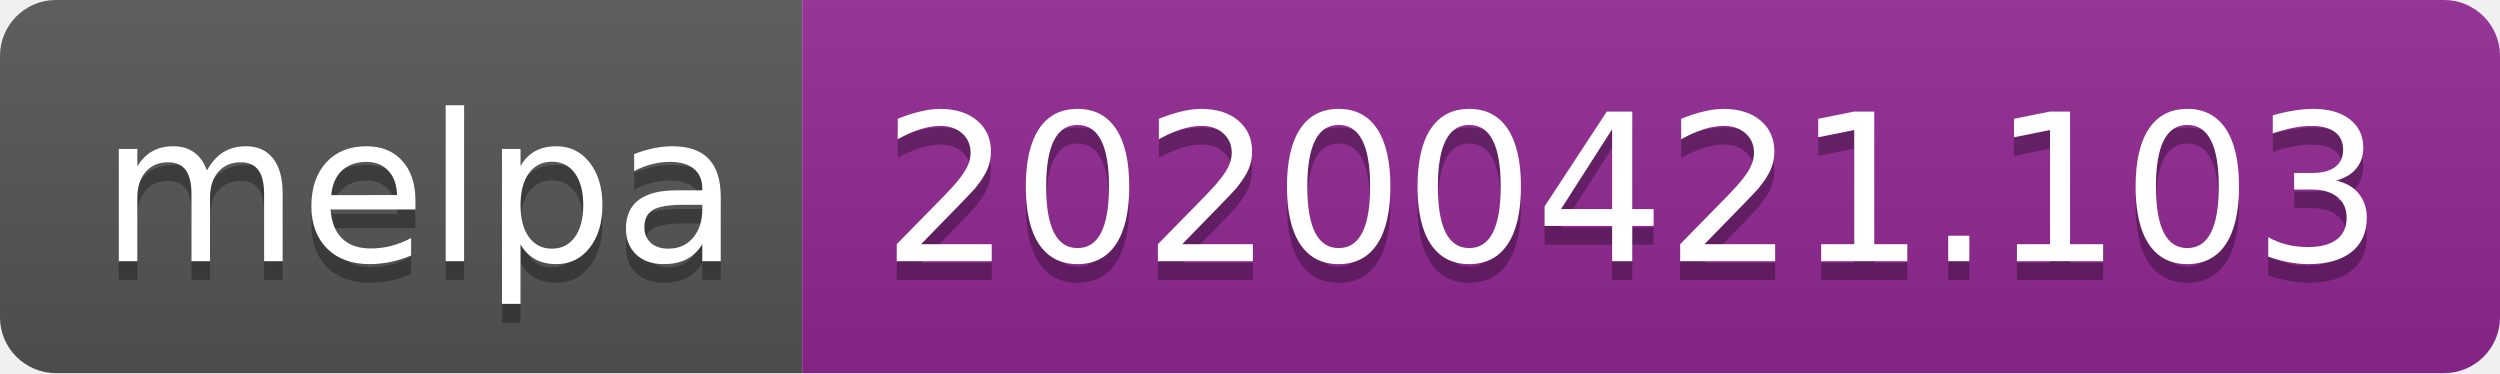
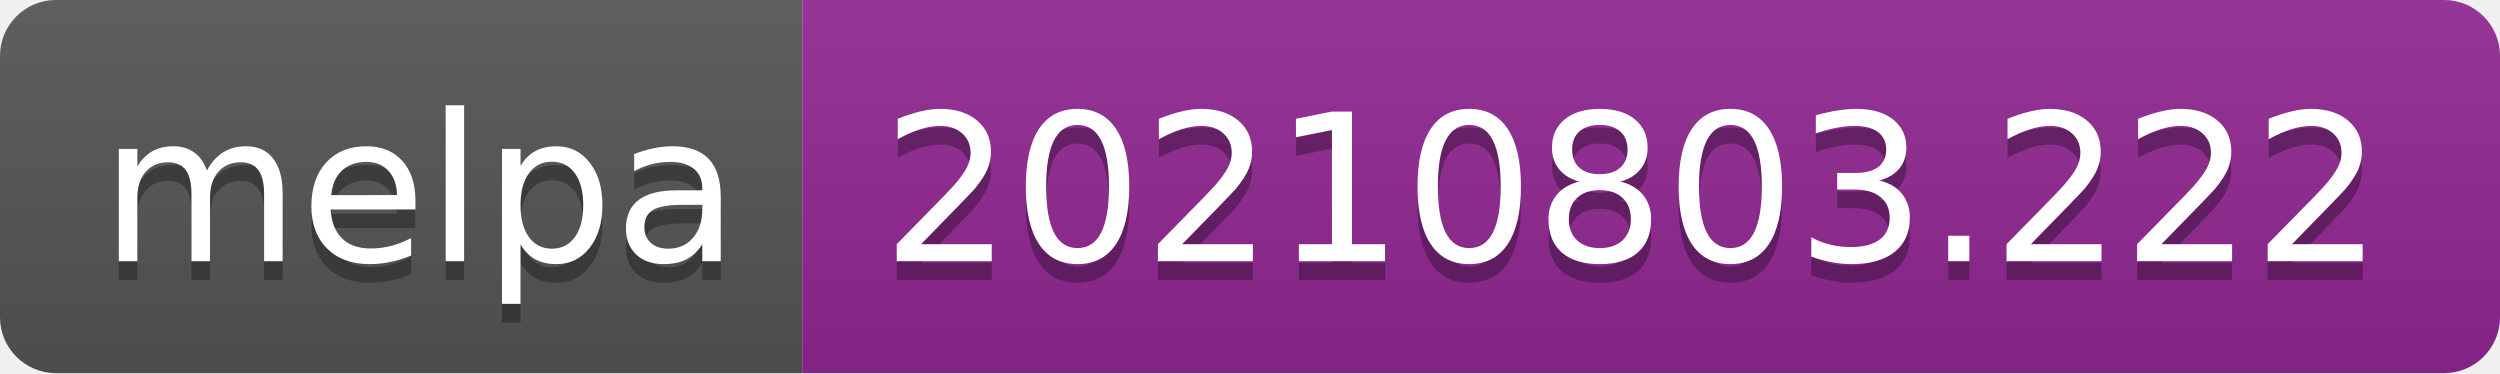
- <svg xmlns="http://www.w3.org/2000/svg" width="134" height="20" role="img" aria-label="melpa: 20200421.103">
+ <svg xmlns="http://www.w3.org/2000/svg" width="134" height="20" role="img" aria-label="melpa: 20210803.222">
  <linearGradient id="s" x2="0" y2="100%">
    <stop offset="0" stop-color="#bbb" stop-opacity=".1" />
    <stop offset="1" stop-opacity=".1" />
  </linearGradient>
  <clipPath id="r">
    <rect width="134" height="20" rx="3" fill="#fff" />
  </clipPath>
  <g clip-path="url(#r)">
    <rect width="43" height="20" fill="#555" />
    <rect x="43" width="91" height="20" fill="#922793" />
    <rect width="134" height="20" fill="url(#s)" />
  </g>
  <g fill="#fff" text-anchor="middle" font-family="Verdana,Geneva,DejaVu Sans,sans-serif" text-rendering="geometricPrecision" font-size="110">
    <text aria-hidden="true" x="225" y="150" fill="#010101" fill-opacity=".3" transform="scale(.1)" textLength="330">melpa</text>
    <text x="225" y="140" transform="scale(.1)" fill="#fff" textLength="330">melpa</text>
-     <text aria-hidden="true" x="875" y="150" fill="#010101" fill-opacity=".3" transform="scale(.1)" textLength="810">20200421.103</text>
-     <text x="875" y="140" transform="scale(.1)" fill="#fff" textLength="810">20200421.103</text>
+     <text aria-hidden="true" x="875" y="150" fill="#010101" fill-opacity=".3" transform="scale(.1)" textLength="810">20210803.222</text>
+     <text x="875" y="140" transform="scale(.1)" fill="#fff" textLength="810">20210803.222</text>
  </g>
</svg>
